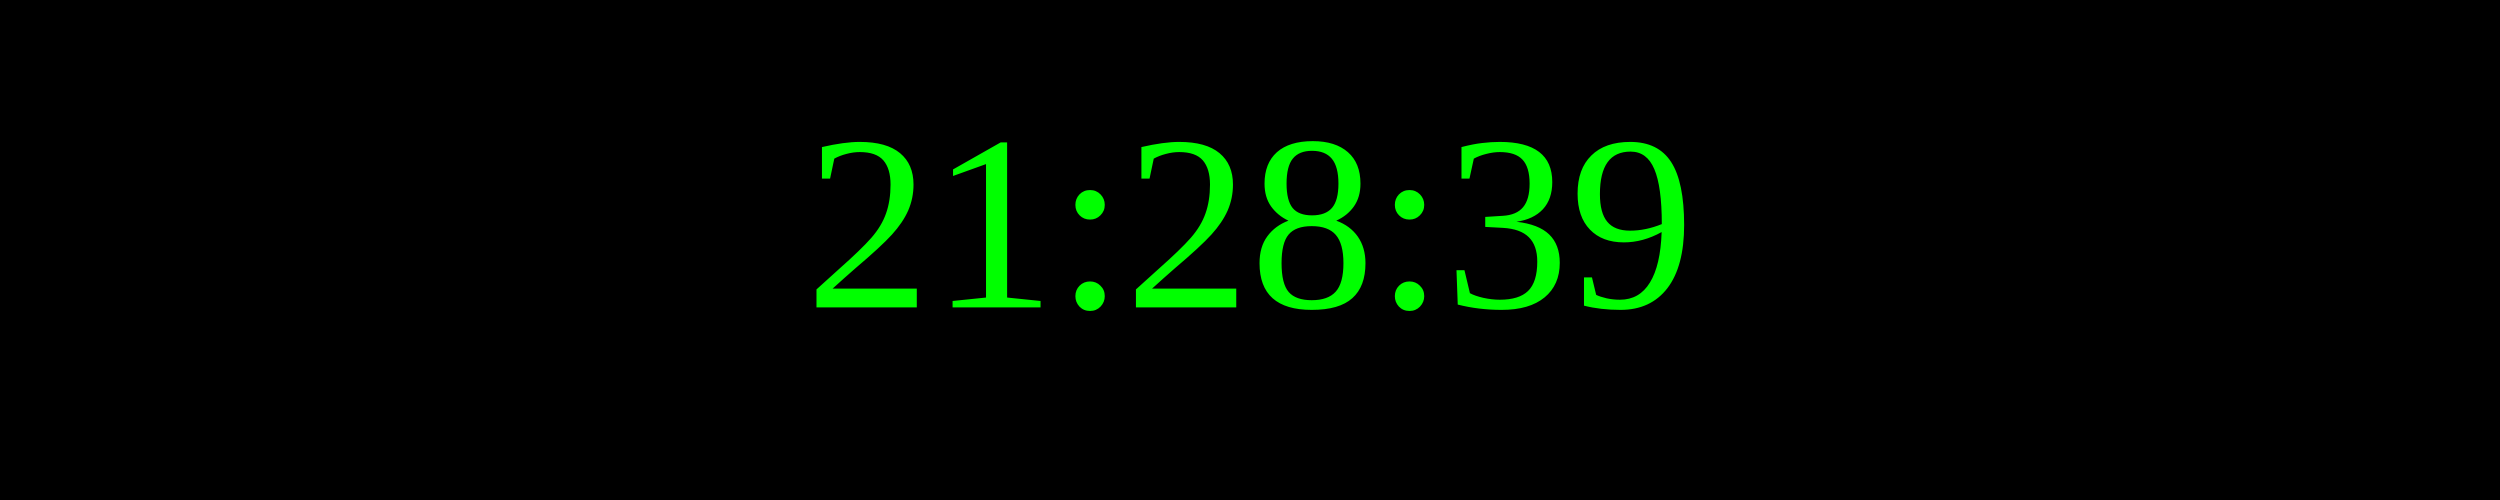
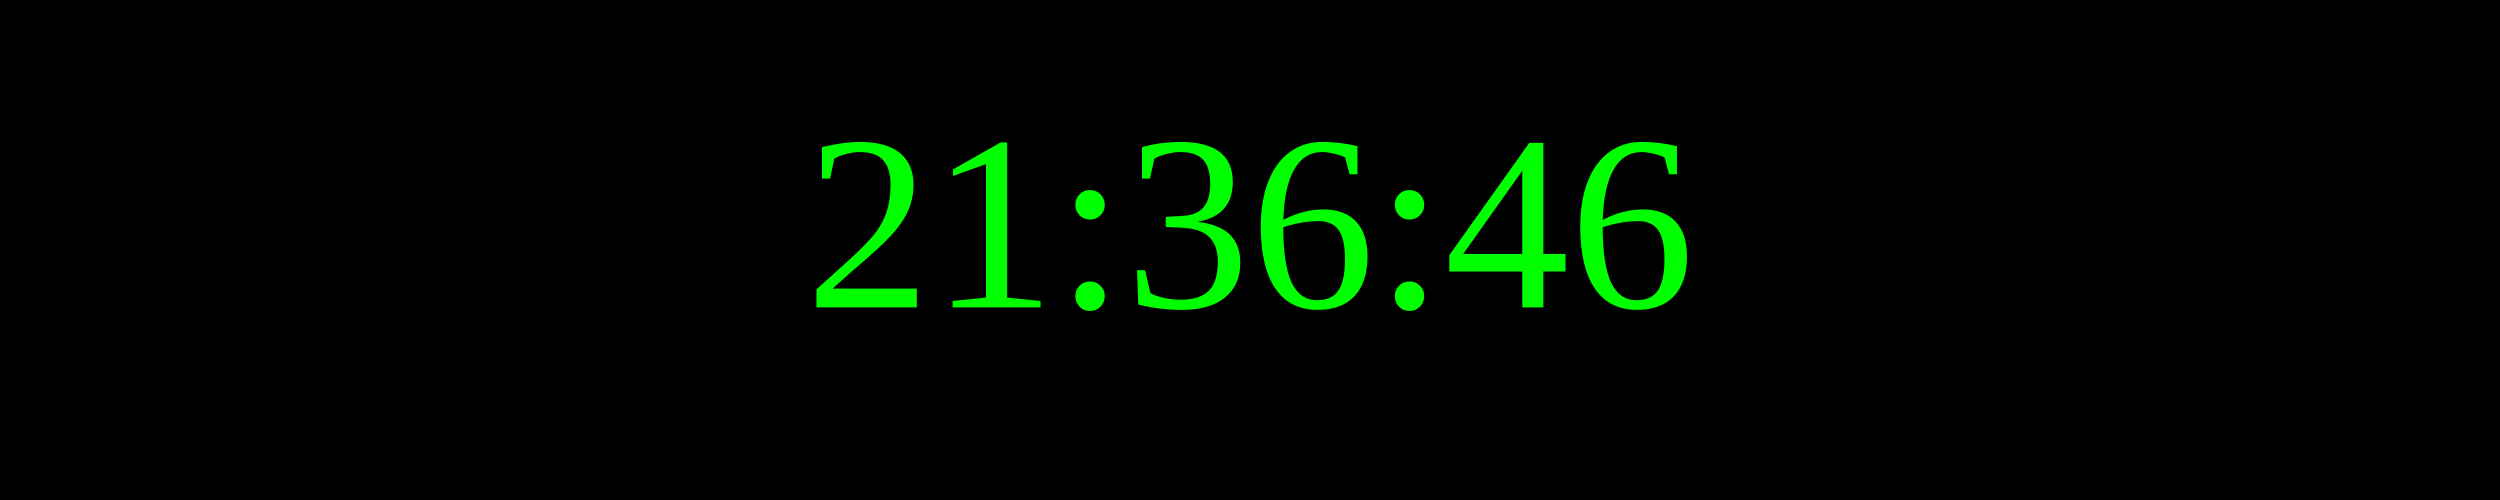
<svg xmlns="http://www.w3.org/2000/svg" width="250" height="50">
  <rect width="100%" height="100%" fill="black" />
  <text x="50%" y="50%" font-size="25" fill="lime" text-anchor="middle" dominant-baseline="middle">
- 21:28:39
+ 21:36:46
</text>
</svg>
